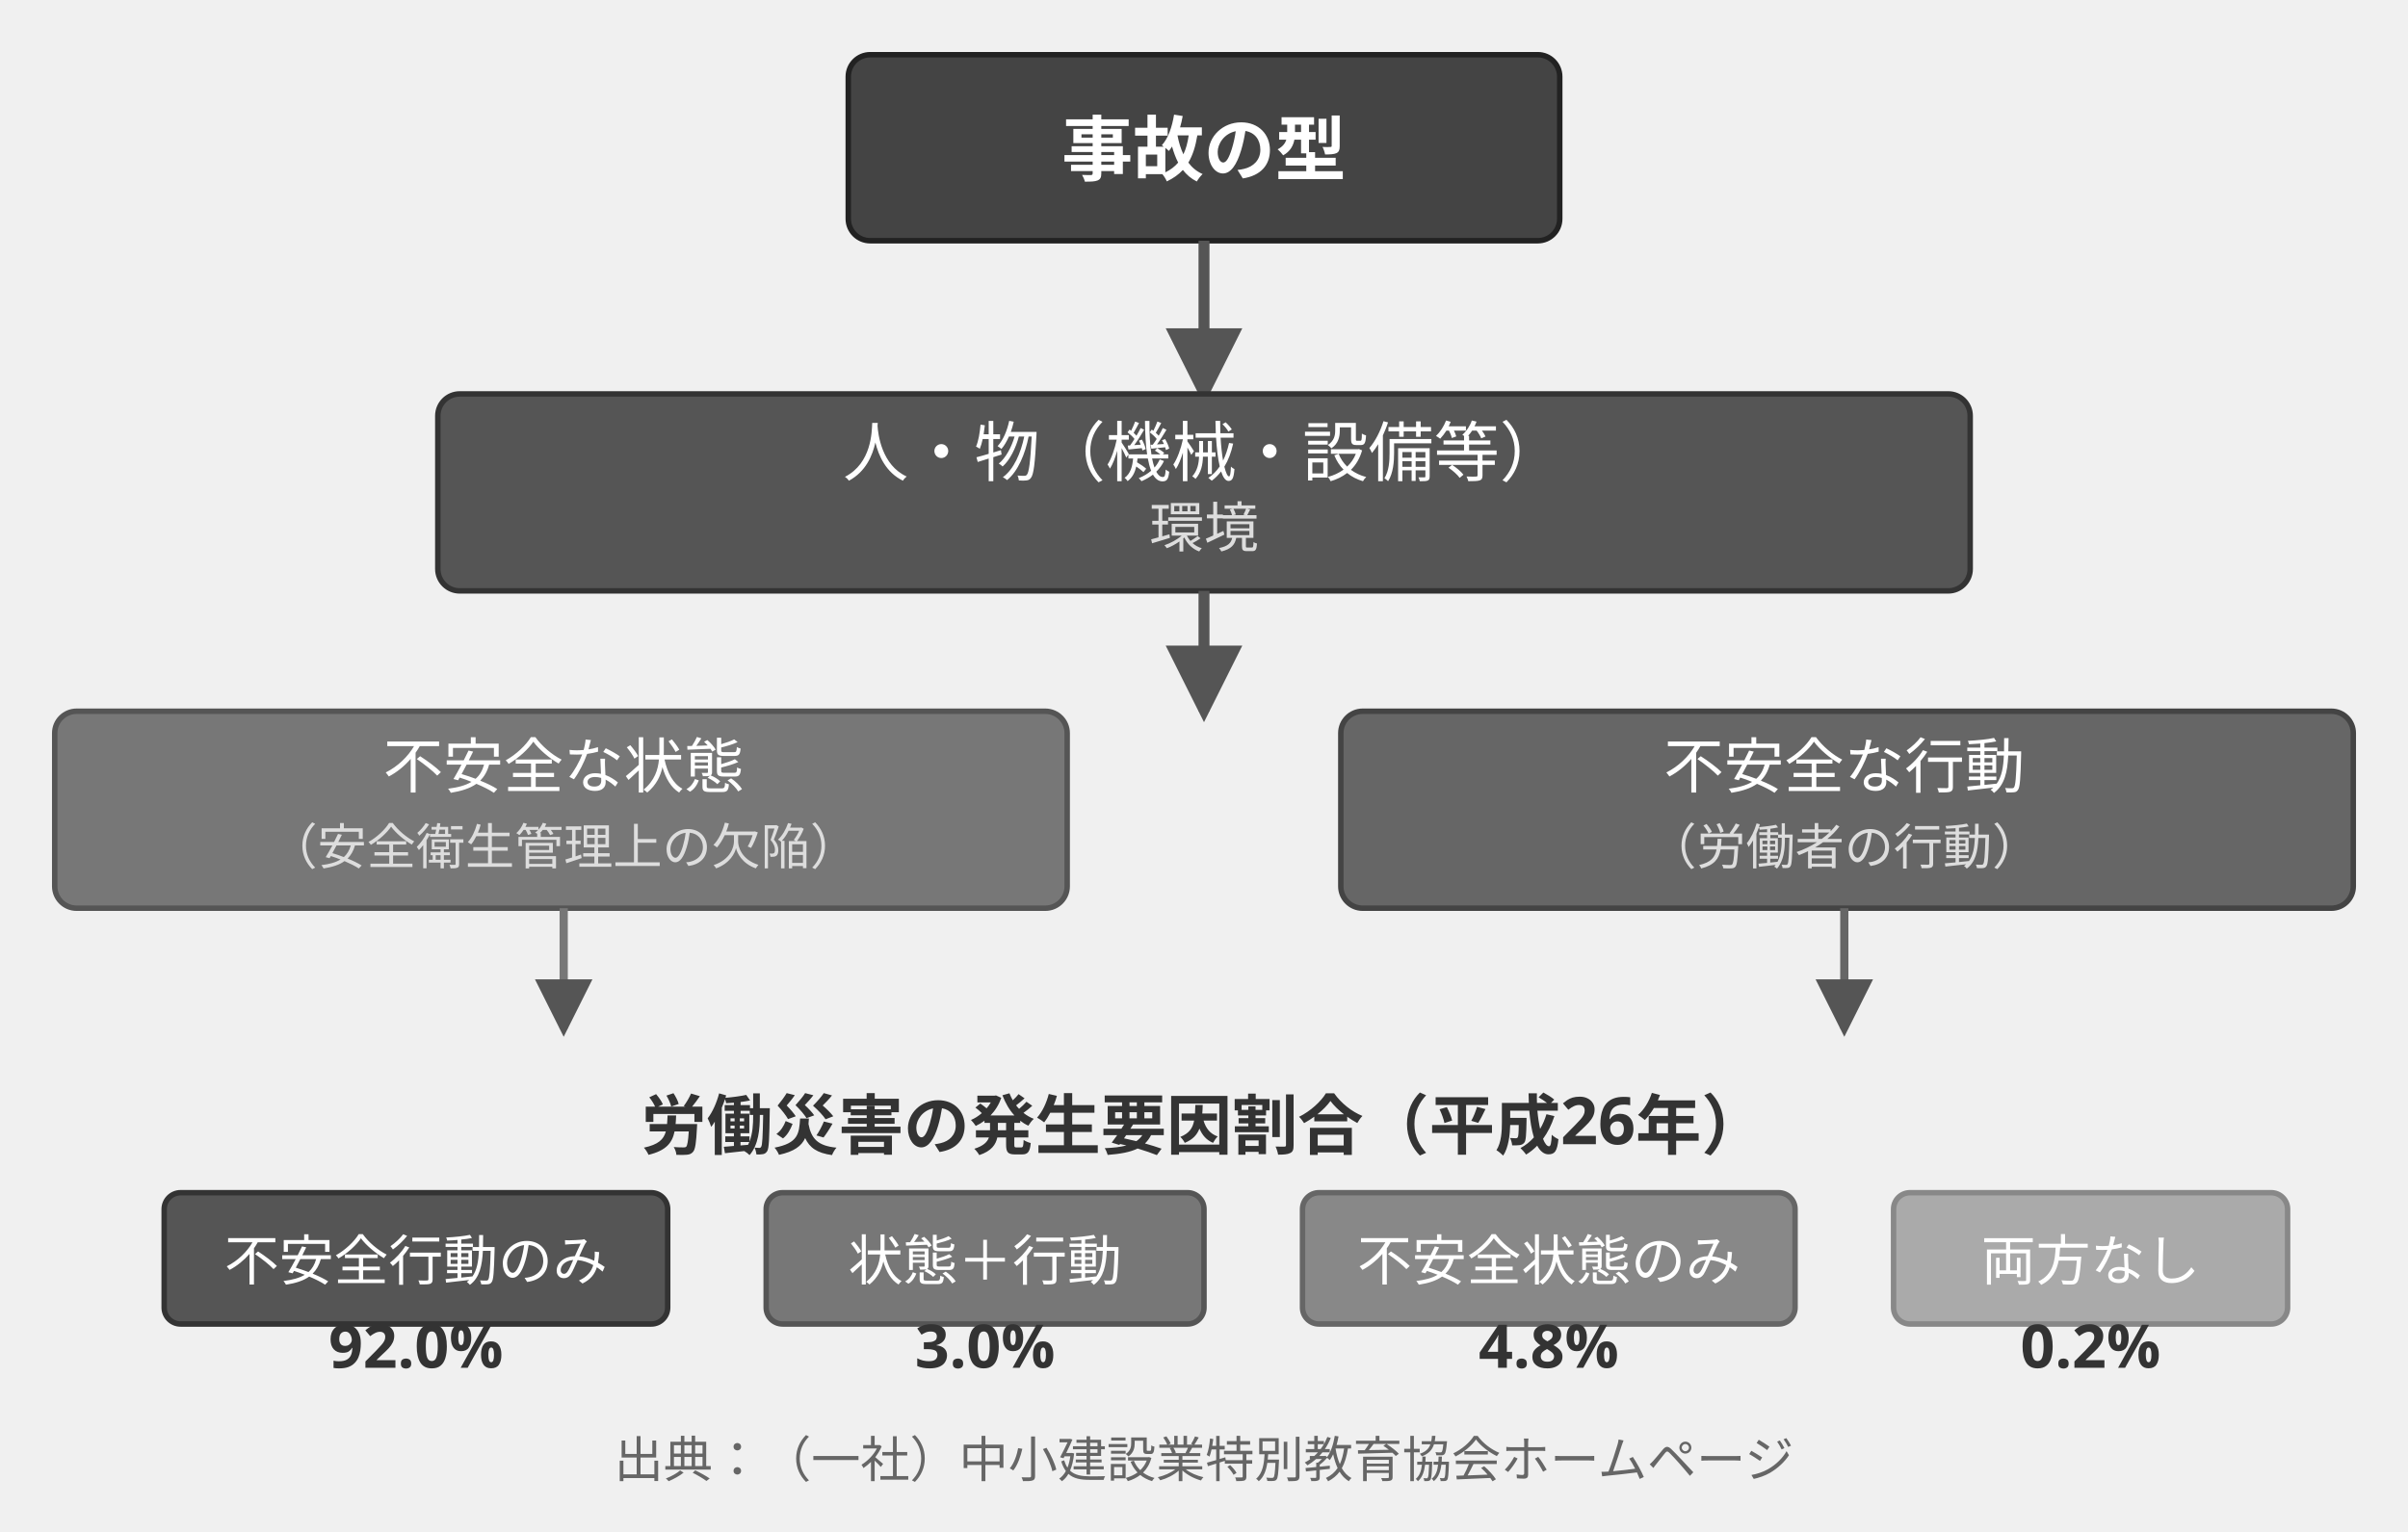
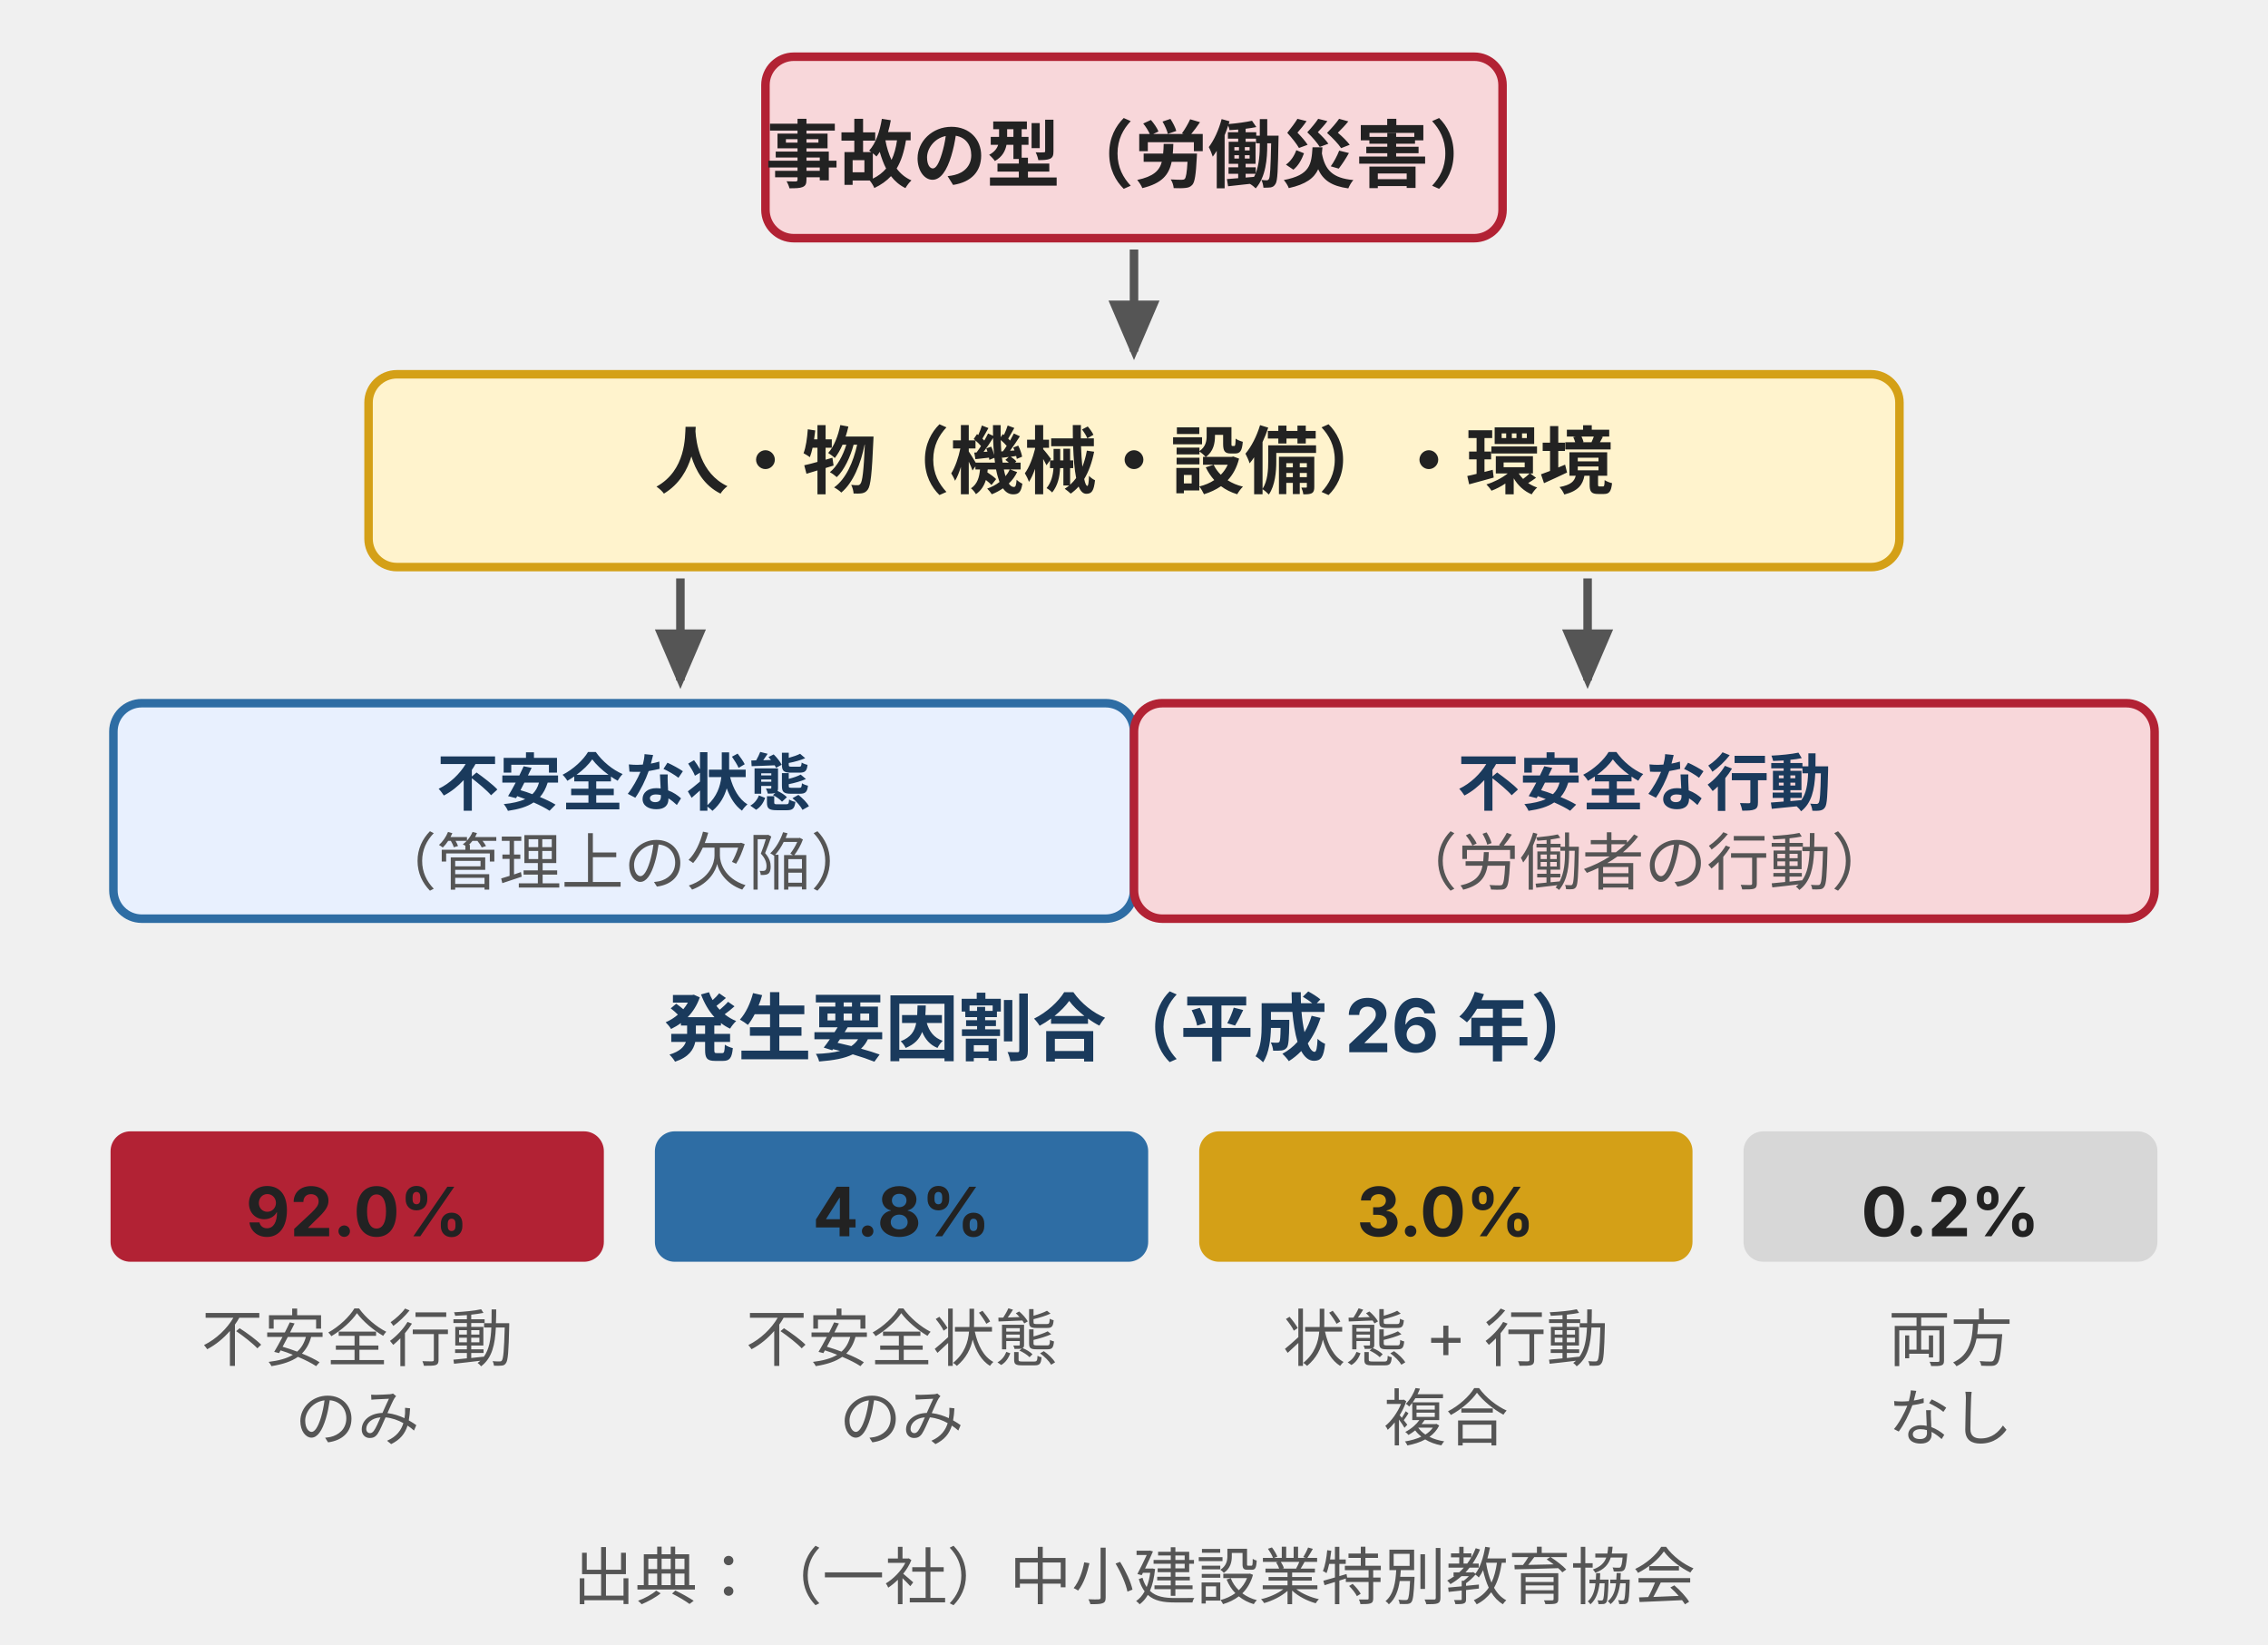
- <svg xmlns="http://www.w3.org/2000/svg" width="440" height="280" viewBox="0 0 440 280" font-family="sans-serif" font-size="11" style="max-width:440px;width:100%">
+ <svg xmlns="http://www.w3.org/2000/svg" width="400" height="290" viewBox="0 0 400 290" style="max-width:400px;width:100%" role="img" aria-label="労働災害の発生要因：事故の型は人・物・環境を経由して不安全な状態と不安全な行動から発生。平成 26 年統計では不安全行動のみが 92% を占め、行動への対策が最重要">
  <defs>
-     <marker id="arrS" markerWidth="7" markerHeight="7" refX="6" refY="3.5" orient="auto">
-       <path d="M0,0 L0,7 L7,3.5 z" fill="#555" />
+     <style>
+       text { font-family: Inter, "Noto Sans JP", "Hiragino Kaku Gothic ProN", sans-serif; }
+       .t-page-title { font-size: 13px; font-weight: bold; fill: #222; }      /* ink-strong */
+       .t-section    { font-size: 13px; font-weight: bold; fill: #1a3a5c; }  /* brand-text */
+       .t-bar-label  { font-size: 11px; font-weight: bold; fill: #1a3a5c; }  /* brand-text */
+       .t-bar-pct    { font-size: 12px; font-weight: bold; fill: #222; }     /* ink-strong */
+       .t-detail     { font-size: 11px; fill: #555; }                        /* ink-body */
+       .t-source     { font-size: 11px; fill: #555; }                        /* ink-body */
+       .box-top      { fill: #f8d7da; stroke: #b22234; stroke-width: 1.5; } /* danger（事故） */
+       .box-mid      { fill: #fff3cd; stroke: #d4a017; stroke-width: 1.5; } /* warn（人物環境） */
+       .box-state    { fill: #e8f0fe; stroke: #2e6da4; stroke-width: 1.5; } /* brand（不安全状態） */
+       .box-action   { fill: #f8d7da; stroke: #b22234; stroke-width: 1.5; } /* danger（不安全行動＝主因） */
+       .bar-action   { fill: #b22234; stroke: #b22234; }                    /* danger 主役 */
+       .bar-mixed    { fill: #d4a017; stroke: #d4a017; }                    /* warn */
+       .bar-state    { fill: #2e6da4; stroke: #2e6da4; }                    /* brand */
+       .bar-none     { fill: #d7d7d7; stroke: #d7d7d7; }                    /* surface */
+       .arrow        { stroke: #555; stroke-width: 1.5; fill: none; }       /* ink-body */
+     </style>
+     <marker id="acc-arr" markerWidth="7" markerHeight="6" refX="6" refY="3" orient="auto">
+       <polygon points="0,0 7,3 0,6" fill="#555" />
    </marker>
  </defs>
-   <rect x="155" y="10" width="130" height="34" rx="4" fill="#444" stroke="#222" />
-   <text x="220" y="32" text-anchor="middle" fill="white" font-weight="bold" font-size="13">事故の型</text>
-   <line x1="220" y1="44" x2="220" y2="72" stroke="#555" stroke-width="2" marker-end="url(#arrS)" />
-   <rect x="80" y="72" width="280" height="36" rx="4" fill="#555" stroke="#333" />
-   <text x="220" y="87" text-anchor="middle" fill="white" font-size="12">人・物（機械・設備等）</text>
-   <text x="220" y="100" text-anchor="middle" fill="#ddd" font-size="10">環境</text>
-   <line x1="220" y1="108" x2="220" y2="130" stroke="#555" stroke-width="2" marker-end="url(#arrS)" />
-   <rect x="10" y="130" width="185" height="36" rx="4" fill="#777" stroke="#555" />
-   <text x="103" y="144" text-anchor="middle" fill="white" font-size="11">不安全な状態</text>
-   <text x="103" y="158" text-anchor="middle" fill="#ddd" font-size="9">（安全衛生管理上の欠陥）</text>
-   <rect x="245" y="130" width="185" height="36" rx="4" fill="#666" stroke="#444" />
-   <text x="337" y="144" text-anchor="middle" fill="white" font-size="11">不安全な行動</text>
-   <text x="337" y="158" text-anchor="middle" fill="#ddd" font-size="9">（労働者の行動）</text>
-   <line x1="103" y1="166" x2="103" y2="188" stroke="#777" stroke-width="1.5" marker-end="url(#arrS)" />
-   <line x1="337" y1="166" x2="337" y2="188" stroke="#666" stroke-width="1.5" marker-end="url(#arrS)" />
-   <text x="220" y="210" text-anchor="middle" fill="#333" font-weight="bold" font-size="12">労働災害の発生要因割合（平成26年）</text>
-   <rect x="30" y="218" width="92" height="24" rx="3" fill="#555" stroke="#333" />
-   <text x="76" y="234" text-anchor="middle" fill="white" font-size="10">不安全行動のみ</text>
-   <text x="76" y="250" text-anchor="middle" fill="#333" font-size="11" font-weight="bold">92.0%</text>
-   <rect x="140" y="218" width="80" height="24" rx="3" fill="#777" stroke="#555" />
-   <text x="180" y="234" text-anchor="middle" fill="white" font-size="10">状態＋行動</text>
-   <text x="180" y="250" text-anchor="middle" fill="#333" font-size="11" font-weight="bold">3.0%</text>
-   <rect x="238" y="218" width="90" height="24" rx="3" fill="#888" stroke="#666" />
-   <text x="283" y="234" text-anchor="middle" fill="white" font-size="10">不安全状態のみ</text>
-   <text x="283" y="250" text-anchor="middle" fill="#333" font-size="11" font-weight="bold">4.8%</text>
-   <rect x="346" y="218" width="72" height="24" rx="3" fill="#aaa" stroke="#888" />
-   <text x="382" y="234" text-anchor="middle" fill="white" font-size="10">両方なし</text>
-   <text x="382" y="250" text-anchor="middle" fill="#333" font-size="11" font-weight="bold">0.2%</text>
-   <text x="220" y="270" text-anchor="middle" fill="#666" font-size="9">出典：（一社）中小建設業特別教育協会ホームページ</text>
+   <rect class="box-top" x="135" y="10" width="130" height="32" rx="5" />
+   <text class="t-page-title" x="200" y="32" text-anchor="middle">事故の型（労働災害）</text>
+   <line class="arrow" x1="200" y1="44" x2="200" y2="62" marker-end="url(#acc-arr)" />
+   <rect class="box-mid" x="65" y="66" width="270" height="34" rx="5" />
+   <text class="t-page-title" x="200" y="86" text-anchor="middle">人・物（機械・設備）・環境</text>
+   <line class="arrow" x1="120" y1="102" x2="120" y2="120" marker-end="url(#acc-arr)" />
+   <line class="arrow" x1="280" y1="102" x2="280" y2="120" marker-end="url(#acc-arr)" />
+   <rect class="box-state" x="20" y="124" width="180" height="38" rx="5" />
+   <text class="t-bar-label" x="110" y="142" text-anchor="middle">不安全な状態</text>
+   <text class="t-detail" x="110" y="156" text-anchor="middle">（管理上の欠陥）</text>
+   <rect class="box-action" x="200" y="124" width="180" height="38" rx="5" />
+   <text class="t-bar-label" x="290" y="142" text-anchor="middle">不安全な行動</text>
+   <text class="t-detail" x="290" y="156" text-anchor="middle">（労働者の行動）</text>
+   <text class="t-section" x="200" y="186" text-anchor="middle">発生要因割合（平成 26 年）</text>
+   <rect class="bar-action" x="20" y="200" width="86" height="22" rx="3" />
+   <text class="t-bar-pct" x="63" y="218" text-anchor="middle" fill="#ffffff">92.0%</text>
+   <text class="t-detail" x="63" y="240" text-anchor="middle">不安全行動</text>
+   <text class="t-detail" x="63" y="254" text-anchor="middle">のみ</text>
+   <rect class="bar-state" x="116" y="200" width="86" height="22" rx="3" />
+   <text class="t-bar-pct" x="159" y="218" text-anchor="middle" fill="#ffffff">4.8%</text>
+   <text class="t-detail" x="159" y="240" text-anchor="middle">不安全状態</text>
+   <text class="t-detail" x="159" y="254" text-anchor="middle">のみ</text>
+   <rect class="bar-mixed" x="212" y="200" width="86" height="22" rx="3" />
+   <text class="t-bar-pct" x="255" y="218" text-anchor="middle" fill="#1a3a5c">3.0%</text>
+   <text class="t-detail" x="255" y="240" text-anchor="middle">状態 + 行動</text>
+   <text class="t-detail" x="255" y="254" text-anchor="middle">複合</text>
+   <rect class="bar-none" x="308" y="200" width="72" height="22" rx="3" />
+   <text class="t-bar-pct" x="344" y="218" text-anchor="middle" fill="#222">0.2%</text>
+   <text class="t-detail" x="344" y="240" text-anchor="middle">両方</text>
+   <text class="t-detail" x="344" y="254" text-anchor="middle">なし</text>
+   <text class="t-source" x="200" y="282" text-anchor="middle">出典：（一社）中小建設業特別教育協会</text>
</svg>
